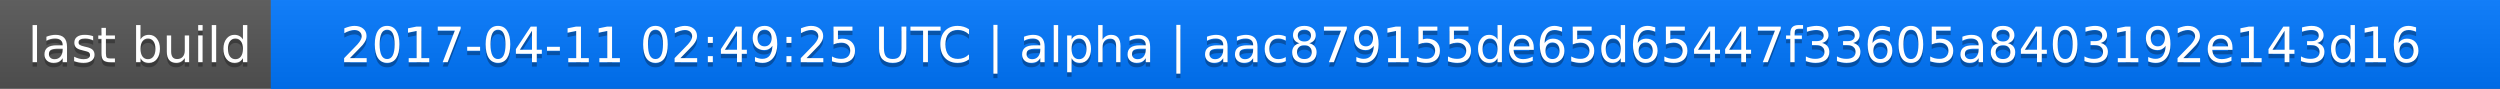
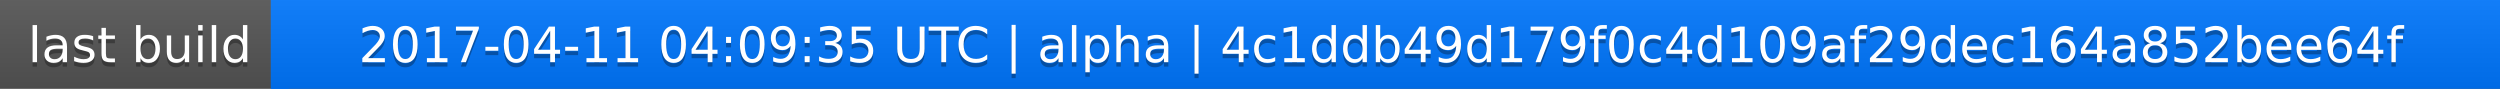
<svg xmlns="http://www.w3.org/2000/svg" width="563" height="20">
  <linearGradient id="a" x2="0" y2="100%">
    <stop offset="0" stop-color="#bbb" stop-opacity=".1" />
    <stop offset="1" stop-opacity=".1" />
  </linearGradient>
  <rect rx="0" width="563" height="20" fill="#555" />
  <rect rx="0" x="61" width="502" height="20" fill="#07f" />
  <path fill="#07f" d="M61 0h4v20h-4z" />
  <rect rx="0" width="563" height="20" fill="url(#a)" />
  <g fill="#fff" text-anchor="middle" font-family="DejaVu Sans,Verdana,Geneva,sans-serif" font-size="11">
    <text x="31.5" y="15" fill="#010101" fill-opacity=".3">last build</text>
    <text x="31.5" y="14">last build</text>
-     <text x="311" y="15" fill="#010101" fill-opacity=".3">2017-04-11 02:49:25 UTC | alpha | aac879155de65d65447f33605a8403192e143d16</text>
-     <text x="311" y="14">2017-04-11 02:49:25 UTC | alpha | aac879155de65d65447f33605a8403192e143d16</text>
+     <text x="311" y="15" fill="#010101" fill-opacity=".3">2017-04-11 04:09:35 UTC | alpha | 4c1ddb49d179f0c4d109af29dec164a852bee64f</text>
+     <text x="311" y="14">2017-04-11 04:09:35 UTC | alpha | 4c1ddb49d179f0c4d109af29dec164a852bee64f</text>
  </g>
</svg>
